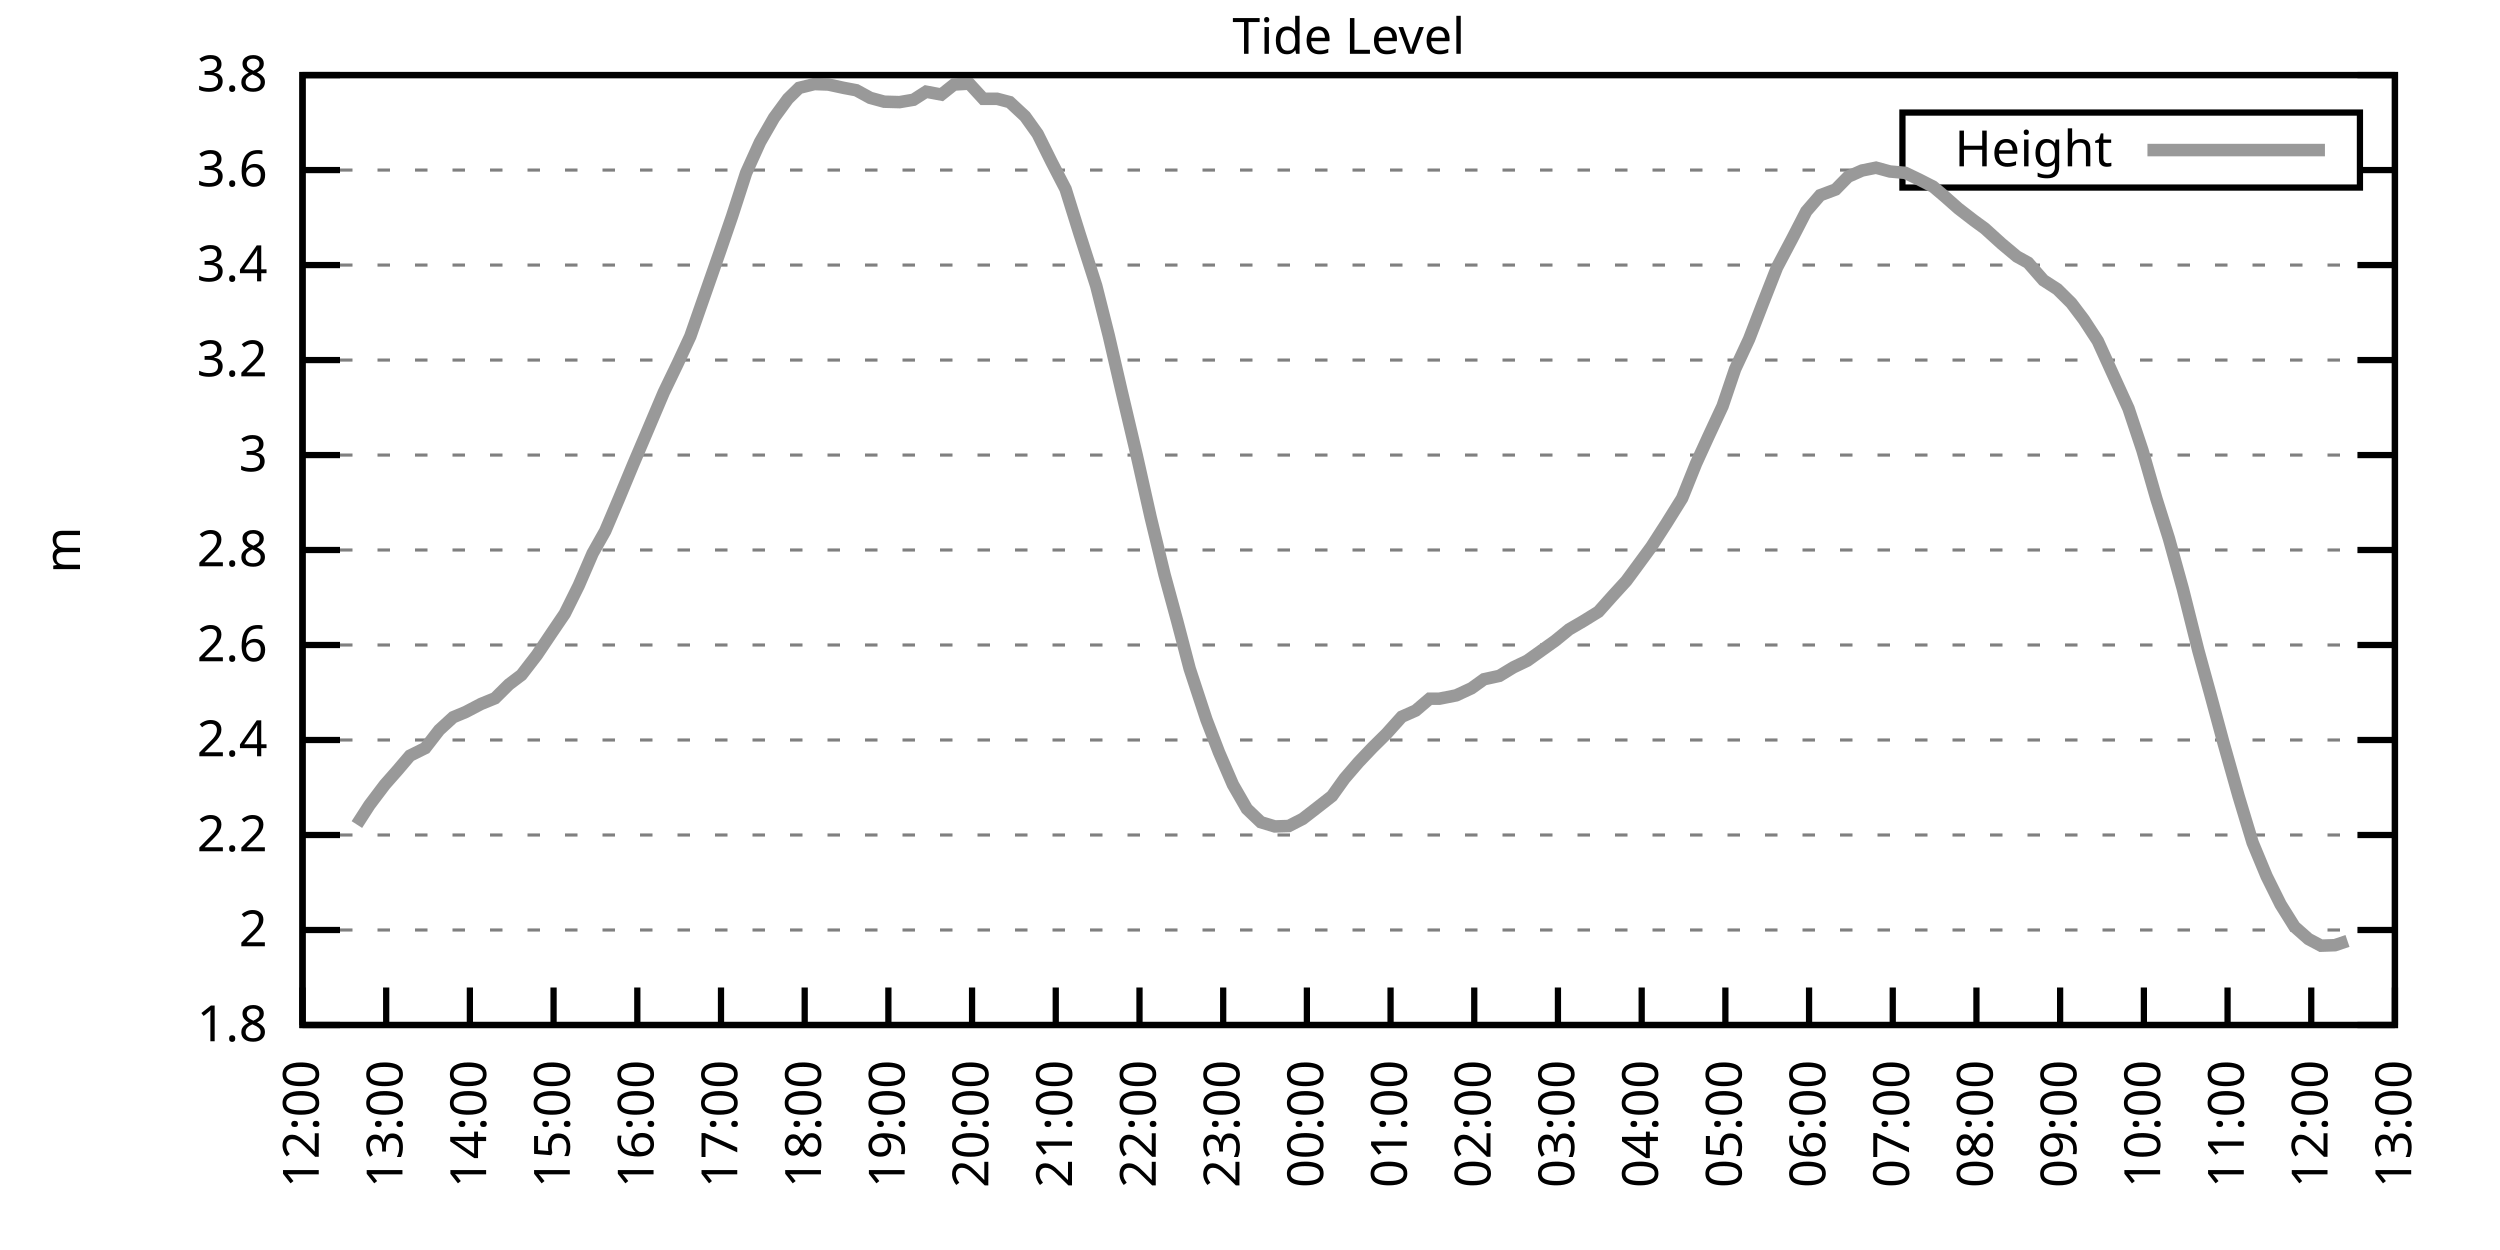
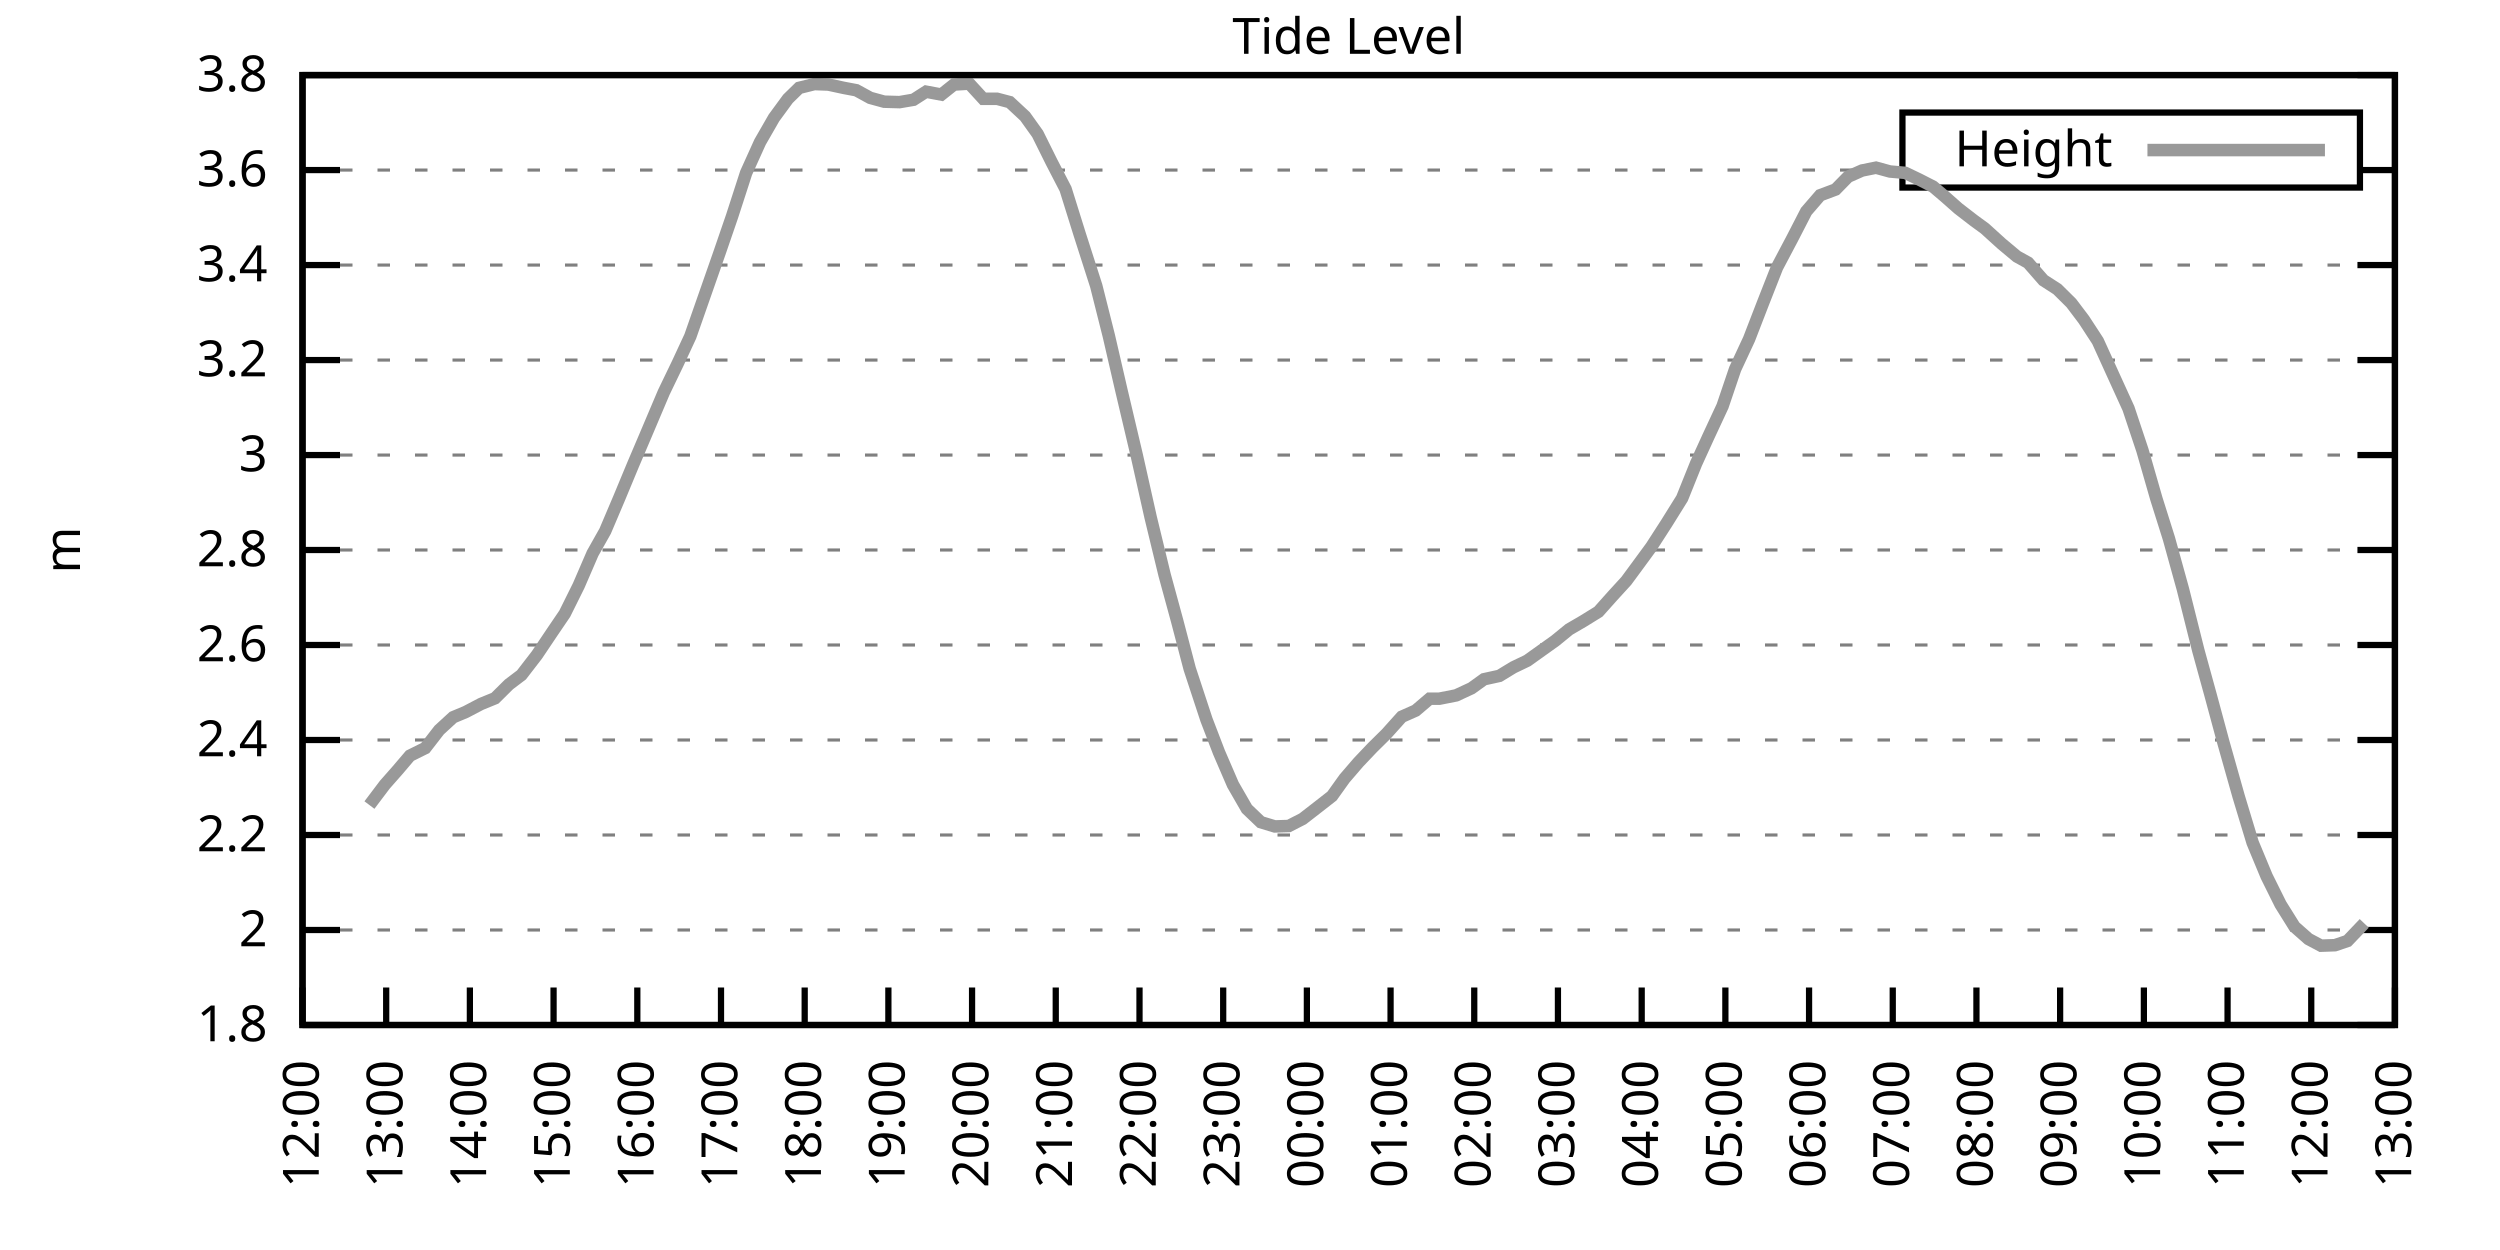
<svg xmlns="http://www.w3.org/2000/svg" xmlns:xlink="http://www.w3.org/1999/xlink" width="400" height="200" viewBox="0 0 400 200">
  <g id="gnuplot_canvas">
    <rect x="0" y="0" width="400" height="200" fill="none" />
    <defs>
      <circle id="gpDot" r="0.5" stroke-width="0.5" stroke="currentColor" />
      <path id="gpPt0" stroke-width="0.333" stroke="currentColor" d="M-1,0 h2 M0,-1 v2" />
      <path id="gpPt1" stroke-width="0.333" stroke="currentColor" d="M-1,-1 L1,1 M1,-1 L-1,1" />
      <path id="gpPt2" stroke-width="0.333" stroke="currentColor" d="M-1,0 L1,0 M0,-1 L0,1 M-1,-1 L1,1 M-1,1 L1,-1" />
      <rect id="gpPt3" stroke-width="0.333" stroke="currentColor" x="-1" y="-1" width="2" height="2" />
      <rect id="gpPt4" stroke-width="0.333" stroke="currentColor" fill="currentColor" x="-1" y="-1" width="2" height="2" />
      <circle id="gpPt5" stroke-width="0.333" stroke="currentColor" cx="0" cy="0" r="1" />
      <use xlink:href="#gpPt5" id="gpPt6" fill="currentColor" stroke="none" />
      <path id="gpPt7" stroke-width="0.333" stroke="currentColor" d="M0,-1.33 L-1.33,0.67 L1.33,0.67 z" />
      <use xlink:href="#gpPt7" id="gpPt8" fill="currentColor" stroke="none" />
      <use xlink:href="#gpPt7" id="gpPt9" stroke="currentColor" transform="rotate(180)" />
      <use xlink:href="#gpPt9" id="gpPt10" fill="currentColor" stroke="none" />
      <use xlink:href="#gpPt3" id="gpPt11" stroke="currentColor" transform="rotate(45)" />
      <use xlink:href="#gpPt11" id="gpPt12" fill="currentColor" stroke="none" />
      <path id="gpPt13" stroke-width="0.333" stroke="currentColor" d="M0,1.330 L1.265,0.411 L0.782,-1.067 L-0.782,-1.076 L-1.265,0.411 z" />
      <use xlink:href="#gpPt13" id="gpPt14" fill="currentColor" stroke="none" />
      <filter id="textbox" filterUnits="objectBoundingBox" x="0" y="0" height="1" width="1">
        <feFlood flood-color="white" flood-opacity="1" result="bgnd" />
        <feComposite in="SourceGraphic" in2="bgnd" operator="atop" />
      </filter>
      <filter id="greybox" filterUnits="objectBoundingBox" x="0" y="0" height="1" width="1">
        <feFlood flood-color="lightgrey" flood-opacity="1" result="grey" />
        <feComposite in="SourceGraphic" in2="grey" operator="atop" />
      </filter>
    </defs>
    <g fill="none" color="white" stroke="currentColor" stroke-width="1.00" stroke-linecap="butt" stroke-linejoin="miter">
</g>
    <g fill="none" color="black" stroke="currentColor" stroke-width="1.00" stroke-linecap="butt" stroke-linejoin="miter">
      <g stroke="none" shape-rendering="crispEdges">
        <polygon fill="rgb(255, 255, 255)" points="48.40,164.00 383.18,164.00 383.18,12.02 48.40,12.02 " />
      </g>
    </g>
    <g fill="none" color="black" stroke="currentColor" stroke-width="1.00" stroke-linecap="butt" stroke-linejoin="miter">
</g>
    <g fill="none" color="black" stroke="black" stroke-width="0.50" stroke-linecap="butt" stroke-linejoin="miter">
</g>
    <g fill="none" color="gray" stroke="currentColor" stroke-width="0.50" stroke-linecap="butt" stroke-linejoin="miter">
      <path stroke="gray" stroke-dasharray="2,4" class="gridline" d="M48.40,164.00 L383.19,164.00  " />
    </g>
    <g fill="none" color="gray" stroke="gray" stroke-width="1.00" stroke-linecap="butt" stroke-linejoin="miter">
</g>
    <g fill="none" color="black" stroke="currentColor" stroke-width="1.00" stroke-linecap="butt" stroke-linejoin="miter">
      <path stroke="black" d="M48.40,164.00 L54.40,164.00 M383.19,164.00 L377.19,164.00  " />
      <g transform="translate(42.80,166.60)" stroke="none" fill="black" font-family="Sans" font-size="8.00" text-anchor="end">
        <text>
          <tspan font-family="Sans"> 1.8</tspan>
        </text>
      </g>
    </g>
    <g fill="none" color="black" stroke="currentColor" stroke-width="1.00" stroke-linecap="butt" stroke-linejoin="miter">
</g>
    <g fill="none" color="black" stroke="black" stroke-width="0.50" stroke-linecap="butt" stroke-linejoin="miter">
</g>
    <g fill="none" color="gray" stroke="currentColor" stroke-width="0.50" stroke-linecap="butt" stroke-linejoin="miter">
      <path stroke="gray" stroke-dasharray="2,4" class="gridline" d="M48.40,148.80 L383.19,148.80  " />
    </g>
    <g fill="none" color="gray" stroke="gray" stroke-width="1.00" stroke-linecap="butt" stroke-linejoin="miter">
</g>
    <g fill="none" color="black" stroke="currentColor" stroke-width="1.00" stroke-linecap="butt" stroke-linejoin="miter">
      <path stroke="black" d="M48.40,148.80 L54.40,148.80 M383.19,148.80 L377.19,148.80  " />
      <g transform="translate(42.80,151.40)" stroke="none" fill="black" font-family="Sans" font-size="8.00" text-anchor="end">
        <text>
          <tspan font-family="Sans"> 2</tspan>
        </text>
      </g>
    </g>
    <g fill="none" color="black" stroke="currentColor" stroke-width="1.00" stroke-linecap="butt" stroke-linejoin="miter">
</g>
    <g fill="none" color="black" stroke="black" stroke-width="0.50" stroke-linecap="butt" stroke-linejoin="miter">
</g>
    <g fill="none" color="gray" stroke="currentColor" stroke-width="0.50" stroke-linecap="butt" stroke-linejoin="miter">
      <path stroke="gray" stroke-dasharray="2,4" class="gridline" d="M48.40,133.60 L383.19,133.60  " />
    </g>
    <g fill="none" color="gray" stroke="gray" stroke-width="1.00" stroke-linecap="butt" stroke-linejoin="miter">
</g>
    <g fill="none" color="black" stroke="currentColor" stroke-width="1.00" stroke-linecap="butt" stroke-linejoin="miter">
      <path stroke="black" d="M48.40,133.60 L54.40,133.60 M383.19,133.60 L377.19,133.60  " />
      <g transform="translate(42.80,136.20)" stroke="none" fill="black" font-family="Sans" font-size="8.00" text-anchor="end">
        <text>
          <tspan font-family="Sans"> 2.2</tspan>
        </text>
      </g>
    </g>
    <g fill="none" color="black" stroke="currentColor" stroke-width="1.00" stroke-linecap="butt" stroke-linejoin="miter">
</g>
    <g fill="none" color="black" stroke="black" stroke-width="0.50" stroke-linecap="butt" stroke-linejoin="miter">
</g>
    <g fill="none" color="gray" stroke="currentColor" stroke-width="0.50" stroke-linecap="butt" stroke-linejoin="miter">
      <path stroke="gray" stroke-dasharray="2,4" class="gridline" d="M48.40,118.40 L383.19,118.40  " />
    </g>
    <g fill="none" color="gray" stroke="gray" stroke-width="1.00" stroke-linecap="butt" stroke-linejoin="miter">
</g>
    <g fill="none" color="black" stroke="currentColor" stroke-width="1.00" stroke-linecap="butt" stroke-linejoin="miter">
      <path stroke="black" d="M48.40,118.40 L54.40,118.40 M383.19,118.40 L377.19,118.40  " />
      <g transform="translate(42.80,121.00)" stroke="none" fill="black" font-family="Sans" font-size="8.00" text-anchor="end">
        <text>
          <tspan font-family="Sans"> 2.4</tspan>
        </text>
      </g>
    </g>
    <g fill="none" color="black" stroke="currentColor" stroke-width="1.00" stroke-linecap="butt" stroke-linejoin="miter">
</g>
    <g fill="none" color="black" stroke="black" stroke-width="0.50" stroke-linecap="butt" stroke-linejoin="miter">
</g>
    <g fill="none" color="gray" stroke="currentColor" stroke-width="0.50" stroke-linecap="butt" stroke-linejoin="miter">
      <path stroke="gray" stroke-dasharray="2,4" class="gridline" d="M48.40,103.20 L383.19,103.20  " />
    </g>
    <g fill="none" color="gray" stroke="gray" stroke-width="1.00" stroke-linecap="butt" stroke-linejoin="miter">
</g>
    <g fill="none" color="black" stroke="currentColor" stroke-width="1.00" stroke-linecap="butt" stroke-linejoin="miter">
      <path stroke="black" d="M48.40,103.20 L54.40,103.20 M383.19,103.20 L377.19,103.20  " />
      <g transform="translate(42.80,105.80)" stroke="none" fill="black" font-family="Sans" font-size="8.00" text-anchor="end">
        <text>
          <tspan font-family="Sans"> 2.6</tspan>
        </text>
      </g>
    </g>
    <g fill="none" color="black" stroke="currentColor" stroke-width="1.00" stroke-linecap="butt" stroke-linejoin="miter">
</g>
    <g fill="none" color="black" stroke="black" stroke-width="0.50" stroke-linecap="butt" stroke-linejoin="miter">
</g>
    <g fill="none" color="gray" stroke="currentColor" stroke-width="0.50" stroke-linecap="butt" stroke-linejoin="miter">
      <path stroke="gray" stroke-dasharray="2,4" class="gridline" d="M48.40,88.00 L383.19,88.00  " />
    </g>
    <g fill="none" color="gray" stroke="gray" stroke-width="1.00" stroke-linecap="butt" stroke-linejoin="miter">
</g>
    <g fill="none" color="black" stroke="currentColor" stroke-width="1.00" stroke-linecap="butt" stroke-linejoin="miter">
      <path stroke="black" d="M48.40,88.00 L54.40,88.00 M383.19,88.00 L377.19,88.00  " />
      <g transform="translate(42.80,90.60)" stroke="none" fill="black" font-family="Sans" font-size="8.00" text-anchor="end">
        <text>
          <tspan font-family="Sans"> 2.8</tspan>
        </text>
      </g>
    </g>
    <g fill="none" color="black" stroke="currentColor" stroke-width="1.00" stroke-linecap="butt" stroke-linejoin="miter">
</g>
    <g fill="none" color="black" stroke="black" stroke-width="0.50" stroke-linecap="butt" stroke-linejoin="miter">
</g>
    <g fill="none" color="gray" stroke="currentColor" stroke-width="0.50" stroke-linecap="butt" stroke-linejoin="miter">
      <path stroke="gray" stroke-dasharray="2,4" class="gridline" d="M48.40,72.81 L383.19,72.81  " />
    </g>
    <g fill="none" color="gray" stroke="gray" stroke-width="1.00" stroke-linecap="butt" stroke-linejoin="miter">
</g>
    <g fill="none" color="black" stroke="currentColor" stroke-width="1.00" stroke-linecap="butt" stroke-linejoin="miter">
      <path stroke="black" d="M48.40,72.81 L54.40,72.81 M383.19,72.81 L377.19,72.81  " />
      <g transform="translate(42.80,75.41)" stroke="none" fill="black" font-family="Sans" font-size="8.00" text-anchor="end">
        <text>
          <tspan font-family="Sans"> 3</tspan>
        </text>
      </g>
    </g>
    <g fill="none" color="black" stroke="currentColor" stroke-width="1.00" stroke-linecap="butt" stroke-linejoin="miter">
</g>
    <g fill="none" color="black" stroke="black" stroke-width="0.50" stroke-linecap="butt" stroke-linejoin="miter">
</g>
    <g fill="none" color="gray" stroke="currentColor" stroke-width="0.50" stroke-linecap="butt" stroke-linejoin="miter">
      <path stroke="gray" stroke-dasharray="2,4" class="gridline" d="M48.40,57.61 L383.19,57.61  " />
    </g>
    <g fill="none" color="gray" stroke="gray" stroke-width="1.00" stroke-linecap="butt" stroke-linejoin="miter">
</g>
    <g fill="none" color="black" stroke="currentColor" stroke-width="1.00" stroke-linecap="butt" stroke-linejoin="miter">
      <path stroke="black" d="M48.40,57.61 L54.40,57.61 M383.19,57.61 L377.19,57.61  " />
      <g transform="translate(42.80,60.21)" stroke="none" fill="black" font-family="Sans" font-size="8.00" text-anchor="end">
        <text>
          <tspan font-family="Sans"> 3.2</tspan>
        </text>
      </g>
    </g>
    <g fill="none" color="black" stroke="currentColor" stroke-width="1.00" stroke-linecap="butt" stroke-linejoin="miter">
</g>
    <g fill="none" color="black" stroke="black" stroke-width="0.50" stroke-linecap="butt" stroke-linejoin="miter">
</g>
    <g fill="none" color="gray" stroke="currentColor" stroke-width="0.50" stroke-linecap="butt" stroke-linejoin="miter">
      <path stroke="gray" stroke-dasharray="2,4" class="gridline" d="M48.40,42.41 L383.19,42.41  " />
    </g>
    <g fill="none" color="gray" stroke="gray" stroke-width="1.00" stroke-linecap="butt" stroke-linejoin="miter">
</g>
    <g fill="none" color="black" stroke="currentColor" stroke-width="1.00" stroke-linecap="butt" stroke-linejoin="miter">
      <path stroke="black" d="M48.40,42.41 L54.40,42.41 M383.19,42.41 L377.19,42.41  " />
      <g transform="translate(42.80,45.01)" stroke="none" fill="black" font-family="Sans" font-size="8.00" text-anchor="end">
        <text>
          <tspan font-family="Sans"> 3.4</tspan>
        </text>
      </g>
    </g>
    <g fill="none" color="black" stroke="currentColor" stroke-width="1.00" stroke-linecap="butt" stroke-linejoin="miter">
</g>
    <g fill="none" color="black" stroke="black" stroke-width="0.50" stroke-linecap="butt" stroke-linejoin="miter">
</g>
    <g fill="none" color="gray" stroke="currentColor" stroke-width="0.50" stroke-linecap="butt" stroke-linejoin="miter">
      <path stroke="gray" stroke-dasharray="2,4" class="gridline" d="M48.40,27.21 L304.39,27.21 M377.59,27.21 L383.19,27.21  " />
    </g>
    <g fill="none" color="gray" stroke="gray" stroke-width="1.00" stroke-linecap="butt" stroke-linejoin="miter">
</g>
    <g fill="none" color="black" stroke="currentColor" stroke-width="1.00" stroke-linecap="butt" stroke-linejoin="miter">
      <path stroke="black" d="M48.40,27.21 L54.40,27.21 M383.19,27.21 L377.19,27.21  " />
      <g transform="translate(42.80,29.81)" stroke="none" fill="black" font-family="Sans" font-size="8.00" text-anchor="end">
        <text>
          <tspan font-family="Sans"> 3.6</tspan>
        </text>
      </g>
    </g>
    <g fill="none" color="black" stroke="currentColor" stroke-width="1.00" stroke-linecap="butt" stroke-linejoin="miter">
</g>
    <g fill="none" color="black" stroke="black" stroke-width="0.50" stroke-linecap="butt" stroke-linejoin="miter">
</g>
    <g fill="none" color="gray" stroke="currentColor" stroke-width="0.50" stroke-linecap="butt" stroke-linejoin="miter">
      <path stroke="gray" stroke-dasharray="2,4" class="gridline" d="M48.40,12.01 L383.19,12.01  " />
    </g>
    <g fill="none" color="gray" stroke="gray" stroke-width="1.00" stroke-linecap="butt" stroke-linejoin="miter">
</g>
    <g fill="none" color="black" stroke="currentColor" stroke-width="1.00" stroke-linecap="butt" stroke-linejoin="miter">
      <path stroke="black" d="M48.40,12.01 L54.40,12.01 M383.19,12.01 L377.19,12.01  " />
      <g transform="translate(42.80,14.61)" stroke="none" fill="black" font-family="Sans" font-size="8.00" text-anchor="end">
        <text>
          <tspan font-family="Sans"> 3.8</tspan>
        </text>
      </g>
    </g>
    <g fill="none" color="black" stroke="currentColor" stroke-width="1.00" stroke-linecap="butt" stroke-linejoin="miter">
      <path stroke="black" d="M48.40,164.00 L48.40,158.00  " />
      <g transform="translate(51.00,169.60) rotate(270.00)" stroke="none" fill="black" font-family="Sans" font-size="8.00" text-anchor="end">
        <text>
          <tspan font-family="Sans">12:00</tspan>
        </text>
      </g>
    </g>
    <g fill="none" color="black" stroke="currentColor" stroke-width="1.00" stroke-linecap="butt" stroke-linejoin="miter">
      <path stroke="black" d="M61.79,164.00 L61.79,158.00  " />
      <g transform="translate(64.39,169.60) rotate(270.00)" stroke="none" fill="black" font-family="Sans" font-size="8.00" text-anchor="end">
        <text>
          <tspan font-family="Sans">13:00</tspan>
        </text>
      </g>
    </g>
    <g fill="none" color="black" stroke="currentColor" stroke-width="1.00" stroke-linecap="butt" stroke-linejoin="miter">
      <path stroke="black" d="M75.18,164.00 L75.18,158.00  " />
      <g transform="translate(77.78,169.60) rotate(270.00)" stroke="none" fill="black" font-family="Sans" font-size="8.00" text-anchor="end">
        <text>
          <tspan font-family="Sans">14:00</tspan>
        </text>
      </g>
    </g>
    <g fill="none" color="black" stroke="currentColor" stroke-width="1.00" stroke-linecap="butt" stroke-linejoin="miter">
      <path stroke="black" d="M88.57,164.00 L88.57,158.00  " />
      <g transform="translate(91.17,169.60) rotate(270.00)" stroke="none" fill="black" font-family="Sans" font-size="8.00" text-anchor="end">
        <text>
          <tspan font-family="Sans">15:00</tspan>
        </text>
      </g>
    </g>
    <g fill="none" color="black" stroke="currentColor" stroke-width="1.00" stroke-linecap="butt" stroke-linejoin="miter">
      <path stroke="black" d="M101.97,164.00 L101.97,158.00  " />
      <g transform="translate(104.57,169.60) rotate(270.00)" stroke="none" fill="black" font-family="Sans" font-size="8.00" text-anchor="end">
        <text>
          <tspan font-family="Sans">16:00</tspan>
        </text>
      </g>
    </g>
    <g fill="none" color="black" stroke="currentColor" stroke-width="1.00" stroke-linecap="butt" stroke-linejoin="miter">
      <path stroke="black" d="M115.36,164.00 L115.36,158.00  " />
      <g transform="translate(117.96,169.60) rotate(270.00)" stroke="none" fill="black" font-family="Sans" font-size="8.00" text-anchor="end">
        <text>
          <tspan font-family="Sans">17:00</tspan>
        </text>
      </g>
    </g>
    <g fill="none" color="black" stroke="currentColor" stroke-width="1.00" stroke-linecap="butt" stroke-linejoin="miter">
      <path stroke="black" d="M128.75,164.00 L128.75,158.00  " />
      <g transform="translate(131.35,169.60) rotate(270.00)" stroke="none" fill="black" font-family="Sans" font-size="8.00" text-anchor="end">
        <text>
          <tspan font-family="Sans">18:00</tspan>
        </text>
      </g>
    </g>
    <g fill="none" color="black" stroke="currentColor" stroke-width="1.00" stroke-linecap="butt" stroke-linejoin="miter">
      <path stroke="black" d="M142.14,164.00 L142.14,158.00  " />
      <g transform="translate(144.74,169.60) rotate(270.00)" stroke="none" fill="black" font-family="Sans" font-size="8.00" text-anchor="end">
        <text>
          <tspan font-family="Sans">19:00</tspan>
        </text>
      </g>
    </g>
    <g fill="none" color="black" stroke="currentColor" stroke-width="1.00" stroke-linecap="butt" stroke-linejoin="miter">
      <path stroke="black" d="M155.53,164.00 L155.53,158.00  " />
      <g transform="translate(158.13,169.60) rotate(270.00)" stroke="none" fill="black" font-family="Sans" font-size="8.00" text-anchor="end">
        <text>
          <tspan font-family="Sans">20:00</tspan>
        </text>
      </g>
    </g>
    <g fill="none" color="black" stroke="currentColor" stroke-width="1.00" stroke-linecap="butt" stroke-linejoin="miter">
      <path stroke="black" d="M168.92,164.00 L168.92,158.00  " />
      <g transform="translate(171.52,169.60) rotate(270.00)" stroke="none" fill="black" font-family="Sans" font-size="8.00" text-anchor="end">
        <text>
          <tspan font-family="Sans">21:00</tspan>
        </text>
      </g>
    </g>
    <g fill="none" color="black" stroke="currentColor" stroke-width="1.00" stroke-linecap="butt" stroke-linejoin="miter">
      <path stroke="black" d="M182.32,164.00 L182.32,158.00  " />
      <g transform="translate(184.92,169.60) rotate(270.00)" stroke="none" fill="black" font-family="Sans" font-size="8.00" text-anchor="end">
        <text>
          <tspan font-family="Sans">22:00</tspan>
        </text>
      </g>
    </g>
    <g fill="none" color="black" stroke="currentColor" stroke-width="1.00" stroke-linecap="butt" stroke-linejoin="miter">
      <path stroke="black" d="M195.71,164.00 L195.71,158.00  " />
      <g transform="translate(198.31,169.60) rotate(270.00)" stroke="none" fill="black" font-family="Sans" font-size="8.00" text-anchor="end">
        <text>
          <tspan font-family="Sans">23:00</tspan>
        </text>
      </g>
    </g>
    <g fill="none" color="black" stroke="currentColor" stroke-width="1.00" stroke-linecap="butt" stroke-linejoin="miter">
      <path stroke="black" d="M209.10,164.00 L209.10,158.00  " />
      <g transform="translate(211.70,169.60) rotate(270.00)" stroke="none" fill="black" font-family="Sans" font-size="8.00" text-anchor="end">
        <text>
          <tspan font-family="Sans">00:00</tspan>
        </text>
      </g>
    </g>
    <g fill="none" color="black" stroke="currentColor" stroke-width="1.00" stroke-linecap="butt" stroke-linejoin="miter">
      <path stroke="black" d="M222.49,164.00 L222.49,158.00  " />
      <g transform="translate(225.09,169.60) rotate(270.00)" stroke="none" fill="black" font-family="Sans" font-size="8.00" text-anchor="end">
        <text>
          <tspan font-family="Sans">01:00</tspan>
        </text>
      </g>
    </g>
    <g fill="none" color="black" stroke="currentColor" stroke-width="1.00" stroke-linecap="butt" stroke-linejoin="miter">
      <path stroke="black" d="M235.88,164.00 L235.88,158.00  " />
      <g transform="translate(238.48,169.60) rotate(270.00)" stroke="none" fill="black" font-family="Sans" font-size="8.00" text-anchor="end">
        <text>
          <tspan font-family="Sans">02:00</tspan>
        </text>
      </g>
    </g>
    <g fill="none" color="black" stroke="currentColor" stroke-width="1.00" stroke-linecap="butt" stroke-linejoin="miter">
      <path stroke="black" d="M249.27,164.00 L249.27,158.00  " />
      <g transform="translate(251.87,169.60) rotate(270.00)" stroke="none" fill="black" font-family="Sans" font-size="8.00" text-anchor="end">
        <text>
          <tspan font-family="Sans">03:00</tspan>
        </text>
      </g>
    </g>
    <g fill="none" color="black" stroke="currentColor" stroke-width="1.00" stroke-linecap="butt" stroke-linejoin="miter">
      <path stroke="black" d="M262.67,164.00 L262.67,158.00  " />
      <g transform="translate(265.27,169.60) rotate(270.00)" stroke="none" fill="black" font-family="Sans" font-size="8.00" text-anchor="end">
        <text>
          <tspan font-family="Sans">04:00</tspan>
        </text>
      </g>
    </g>
    <g fill="none" color="black" stroke="currentColor" stroke-width="1.00" stroke-linecap="butt" stroke-linejoin="miter">
      <path stroke="black" d="M276.06,164.00 L276.06,158.00  " />
      <g transform="translate(278.66,169.60) rotate(270.00)" stroke="none" fill="black" font-family="Sans" font-size="8.00" text-anchor="end">
        <text>
          <tspan font-family="Sans">05:00</tspan>
        </text>
      </g>
    </g>
    <g fill="none" color="black" stroke="currentColor" stroke-width="1.00" stroke-linecap="butt" stroke-linejoin="miter">
      <path stroke="black" d="M289.45,164.00 L289.45,158.00  " />
      <g transform="translate(292.05,169.60) rotate(270.00)" stroke="none" fill="black" font-family="Sans" font-size="8.00" text-anchor="end">
        <text>
          <tspan font-family="Sans">06:00</tspan>
        </text>
      </g>
    </g>
    <g fill="none" color="black" stroke="currentColor" stroke-width="1.00" stroke-linecap="butt" stroke-linejoin="miter">
      <path stroke="black" d="M302.84,164.00 L302.84,158.00  " />
      <g transform="translate(305.44,169.60) rotate(270.00)" stroke="none" fill="black" font-family="Sans" font-size="8.00" text-anchor="end">
        <text>
          <tspan font-family="Sans">07:00</tspan>
        </text>
      </g>
    </g>
    <g fill="none" color="black" stroke="currentColor" stroke-width="1.00" stroke-linecap="butt" stroke-linejoin="miter">
      <path stroke="black" d="M316.23,164.00 L316.23,158.00  " />
      <g transform="translate(318.83,169.60) rotate(270.00)" stroke="none" fill="black" font-family="Sans" font-size="8.00" text-anchor="end">
        <text>
          <tspan font-family="Sans">08:00</tspan>
        </text>
      </g>
    </g>
    <g fill="none" color="black" stroke="currentColor" stroke-width="1.00" stroke-linecap="butt" stroke-linejoin="miter">
      <path stroke="black" d="M329.62,164.00 L329.62,158.00  " />
      <g transform="translate(332.22,169.60) rotate(270.00)" stroke="none" fill="black" font-family="Sans" font-size="8.00" text-anchor="end">
        <text>
          <tspan font-family="Sans">09:00</tspan>
        </text>
      </g>
    </g>
    <g fill="none" color="black" stroke="currentColor" stroke-width="1.00" stroke-linecap="butt" stroke-linejoin="miter">
      <path stroke="black" d="M343.02,164.00 L343.02,158.00  " />
      <g transform="translate(345.62,169.60) rotate(270.00)" stroke="none" fill="black" font-family="Sans" font-size="8.00" text-anchor="end">
        <text>
          <tspan font-family="Sans">10:00</tspan>
        </text>
      </g>
    </g>
    <g fill="none" color="black" stroke="currentColor" stroke-width="1.00" stroke-linecap="butt" stroke-linejoin="miter">
      <path stroke="black" d="M356.41,164.00 L356.41,158.00  " />
      <g transform="translate(359.01,169.60) rotate(270.00)" stroke="none" fill="black" font-family="Sans" font-size="8.00" text-anchor="end">
        <text>
          <tspan font-family="Sans">11:00</tspan>
        </text>
      </g>
    </g>
    <g fill="none" color="black" stroke="currentColor" stroke-width="1.00" stroke-linecap="butt" stroke-linejoin="miter">
      <path stroke="black" d="M369.80,164.00 L369.80,158.00  " />
      <g transform="translate(372.40,169.60) rotate(270.00)" stroke="none" fill="black" font-family="Sans" font-size="8.00" text-anchor="end">
        <text>
          <tspan font-family="Sans">12:00</tspan>
        </text>
      </g>
    </g>
    <g fill="none" color="black" stroke="currentColor" stroke-width="1.00" stroke-linecap="butt" stroke-linejoin="miter">
      <path stroke="black" d="M383.19,164.00 L383.19,158.00  " />
      <g transform="translate(385.79,169.60) rotate(270.00)" stroke="none" fill="black" font-family="Sans" font-size="8.00" text-anchor="end">
        <text>
          <tspan font-family="Sans">13:00</tspan>
        </text>
      </g>
    </g>
    <g fill="none" color="black" stroke="currentColor" stroke-width="1.00" stroke-linecap="butt" stroke-linejoin="miter">
</g>
    <g fill="none" color="black" stroke="currentColor" stroke-width="1.00" stroke-linecap="butt" stroke-linejoin="miter">
      <path stroke="black" d="M48.40,12.01 L48.40,164.00 L383.19,164.00 L383.19,12.01 L48.40,12.01 Z  " />
    </g>
    <g fill="none" color="black" stroke="currentColor" stroke-width="1.00" stroke-linecap="butt" stroke-linejoin="miter">
</g>
    <g fill="none" color="black" stroke="currentColor" stroke-width="1.00" stroke-linecap="butt" stroke-linejoin="miter">
      <path stroke="black" d="M304.39,30.01 L304.39,18.01 L377.59,18.01 L377.59,30.01 L304.39,30.01 Z  " />
    </g>
    <g id="Tide_level_plot_1">
      <g fill="none" color="white" stroke="black" stroke-width="2.00" stroke-linecap="butt" stroke-linejoin="miter">
</g>
      <g fill="none" color="black" stroke="currentColor" stroke-width="2.00" stroke-linecap="butt" stroke-linejoin="miter">
        <g transform="translate(337.99,26.61)" stroke="none" fill="black" font-family="Sans" font-size="8.00" text-anchor="end">
          <text>
            <tspan font-family="Sans">Height</tspan>
          </text>
        </g>
      </g>
      <g fill="none" color="black" stroke="currentColor" stroke-width="2.00" stroke-linecap="butt" stroke-linejoin="miter">
-         <path stroke="rgb(153, 153, 153)" d="M343.59,24.01 L371.99,24.01 M57.10,131.93 L59.11,128.81 L61.57,125.55 L63.58,123.27 L65.59,120.91 L68.04,119.69   L70.27,116.81 L72.50,114.76 L74.51,113.92 L76.97,112.63 L79.20,111.72 L81.43,109.51 L83.44,107.99 L85.90,104.80   L88.35,101.15 L90.36,98.19 L92.59,93.70 L94.82,88.54 L96.83,84.97 L99.06,79.72 L101.30,74.33 L103.31,69.61   L106.21,62.77 L108.44,58.14 L110.45,53.81 L115.13,40.43 L117.14,34.58 L119.38,27.66 L121.61,22.73 L123.84,18.85   L126.07,15.81 L127.86,14.06 L130.31,13.45 L132.54,13.53 L135.00,14.06 L137.01,14.44 L139.24,15.66 L141.47,16.27   L143.93,16.34 L146.16,15.96 L148.17,14.67 L150.62,15.13 L152.63,13.53 L155.09,13.38 L157.32,15.81 L159.55,15.81   L161.56,16.34 L164.01,18.62 L166.02,21.43 L168.25,25.92 L170.49,30.25 L172.72,37.39 L175.40,45.75 L177.41,53.73   L179.41,62.39 L181.87,72.81 L184.10,82.76 L186.33,91.96 L188.34,99.33 L190.35,107.00 L193.03,115.14 L195.04,120.38   L197.27,125.55 L199.50,129.42 L201.73,131.55 L203.97,132.23 L206.20,132.16 L208.43,131.02 L210.88,129.12 L213.12,127.37   L215.13,124.56 L217.36,121.97 L219.59,119.62 L221.82,117.42 L224.28,114.68 L226.51,113.69 L228.74,111.79 L230.30,111.79   L232.98,111.26 L235.44,110.12 L237.44,108.68 L239.90,108.14 L242.13,106.78 L244.36,105.71 L248.83,102.52 L251.06,100.70   L253.29,99.40 L255.75,97.88 L257.98,95.38 L260.21,92.94 L262.00,90.51 L264.23,87.47 L266.68,83.67 L269.14,79.72   L271.37,74.17 L273.38,69.77 L275.61,64.98 L277.62,59.05 L279.85,54.26 L282.08,48.49 L284.32,42.79 L286.77,38.15   L289.00,33.82 L291.23,31.24 L293.69,30.32 L295.70,28.27 L297.93,27.28 L300.16,26.83 L302.39,27.44 L304.85,27.66   L307.08,28.73 L309.31,29.87 L311.10,31.39 L313.33,33.36 L315.79,35.26 L317.57,36.56 L320.25,38.99 L322.70,41.04   L324.49,42.03 L326.95,44.84 L329.18,46.28 L331.41,48.49 L333.42,51.15 L335.65,54.57 L338.10,59.96 L340.56,65.36   L342.79,72.05 L345.02,79.80 L347.03,86.18 L349.26,94.24 L351.72,104.04 L353.73,111.34 L355.74,118.78 L358.19,127.45   L360.42,134.82 L362.66,140.21 L364.89,144.70 L367.12,148.27 L369.35,150.24 L371.36,151.31 L373.59,151.23 L375.60,150.55    " />
+         <path stroke="rgb(153, 153, 153)" d="M343.59,24.01 L371.99,24.01 M59.11,128.81 L61.57,125.55 L63.58,123.27 L65.59,120.91 L68.04,119.69 L70.27,116.81   L72.50,114.76 L74.51,113.92 L76.97,112.63 L79.20,111.72 L81.43,109.51 L83.44,107.99 L85.90,104.80 L88.35,101.15   L90.36,98.19 L92.59,93.70 L94.82,88.54 L96.83,84.97 L99.06,79.72 L101.30,74.33 L103.31,69.61 L106.21,62.77   L108.44,58.14 L110.45,53.81 L115.13,40.43 L117.14,34.58 L119.38,27.66 L121.61,22.73 L123.84,18.85 L126.07,15.81   L127.86,14.06 L130.31,13.45 L132.54,13.53 L135.00,14.06 L137.01,14.44 L139.24,15.66 L141.47,16.27 L143.93,16.34   L146.16,15.96 L148.17,14.67 L150.62,15.13 L152.63,13.53 L155.09,13.38 L157.32,15.81 L159.55,15.81 L161.56,16.34   L164.01,18.62 L166.02,21.43 L168.25,25.92 L170.49,30.25 L172.72,37.39 L175.40,45.75 L177.41,53.73 L179.41,62.39   L181.87,72.81 L184.10,82.76 L186.33,91.96 L188.34,99.33 L190.35,107.00 L193.03,115.14 L195.04,120.38 L197.27,125.55   L199.50,129.42 L201.73,131.55 L203.97,132.23 L206.20,132.16 L208.43,131.02 L210.88,129.12 L213.12,127.37 L215.13,124.56   L217.36,121.97 L219.59,119.62 L221.82,117.42 L224.28,114.68 L226.51,113.69 L228.74,111.79 L230.30,111.79 L232.98,111.26   L235.44,110.12 L237.44,108.68 L239.90,108.14 L242.13,106.78 L244.36,105.71 L248.83,102.52 L251.06,100.70 L253.29,99.40   L255.75,97.88 L257.98,95.38 L260.21,92.94 L262.00,90.51 L264.23,87.47 L266.68,83.67 L269.14,79.72 L271.37,74.17   L273.38,69.77 L275.61,64.98 L277.62,59.05 L279.85,54.26 L282.08,48.49 L284.32,42.79 L286.77,38.15 L289.00,33.82   L291.23,31.24 L293.69,30.32 L295.70,28.27 L297.93,27.28 L300.16,26.83 L302.39,27.44 L304.85,27.66 L307.08,28.73   L309.31,29.87 L311.10,31.39 L313.33,33.36 L315.79,35.26 L317.57,36.56 L320.25,38.99 L322.70,41.04 L324.49,42.03   L326.95,44.84 L329.18,46.28 L331.41,48.49 L333.42,51.15 L335.65,54.57 L338.10,59.96 L340.56,65.36 L342.79,72.05   L345.02,79.80 L347.03,86.18 L349.26,94.24 L351.72,104.04 L353.73,111.34 L355.74,118.78 L358.19,127.45 L360.42,134.82   L362.66,140.21 L364.89,144.70 L367.12,148.27 L369.35,150.24 L371.36,151.31 L373.59,151.23 L375.60,150.55 L378.28,147.74    " />
      </g>
    </g>
    <g fill="none" color="black" stroke="currentColor" stroke-width="2.00" stroke-linecap="butt" stroke-linejoin="miter">
</g>
    <g fill="none" color="black" stroke="black" stroke-width="1.00" stroke-linecap="butt" stroke-linejoin="miter">
</g>
    <g fill="none" color="black" stroke="currentColor" stroke-width="1.00" stroke-linecap="butt" stroke-linejoin="miter">
      <path stroke="black" d="M48.40,12.01 L48.40,164.00 L383.19,164.00 L383.19,12.01 L48.40,12.01 Z  " />
      <g transform="translate(12.80,88.01) rotate(270.00)" stroke="none" fill="black" font-family="Sans" font-size="8.00" text-anchor="middle">
        <text>
          <tspan font-family="Sans">m</tspan>
        </text>
      </g>
    </g>
    <g fill="none" color="black" stroke="currentColor" stroke-width="1.00" stroke-linecap="butt" stroke-linejoin="miter">
</g>
    <g fill="none" color="black" stroke="currentColor" stroke-width="1.00" stroke-linecap="butt" stroke-linejoin="miter">
      <g transform="translate(215.79,8.61)" stroke="none" fill="black" font-family="Sans" font-size="8.00" text-anchor="middle">
        <text>
          <tspan font-family="Sans">Tide Level</tspan>
        </text>
      </g>
    </g>
    <g fill="none" color="black" stroke="currentColor" stroke-width="1.00" stroke-linecap="butt" stroke-linejoin="miter">
</g>
  </g>
</svg>
